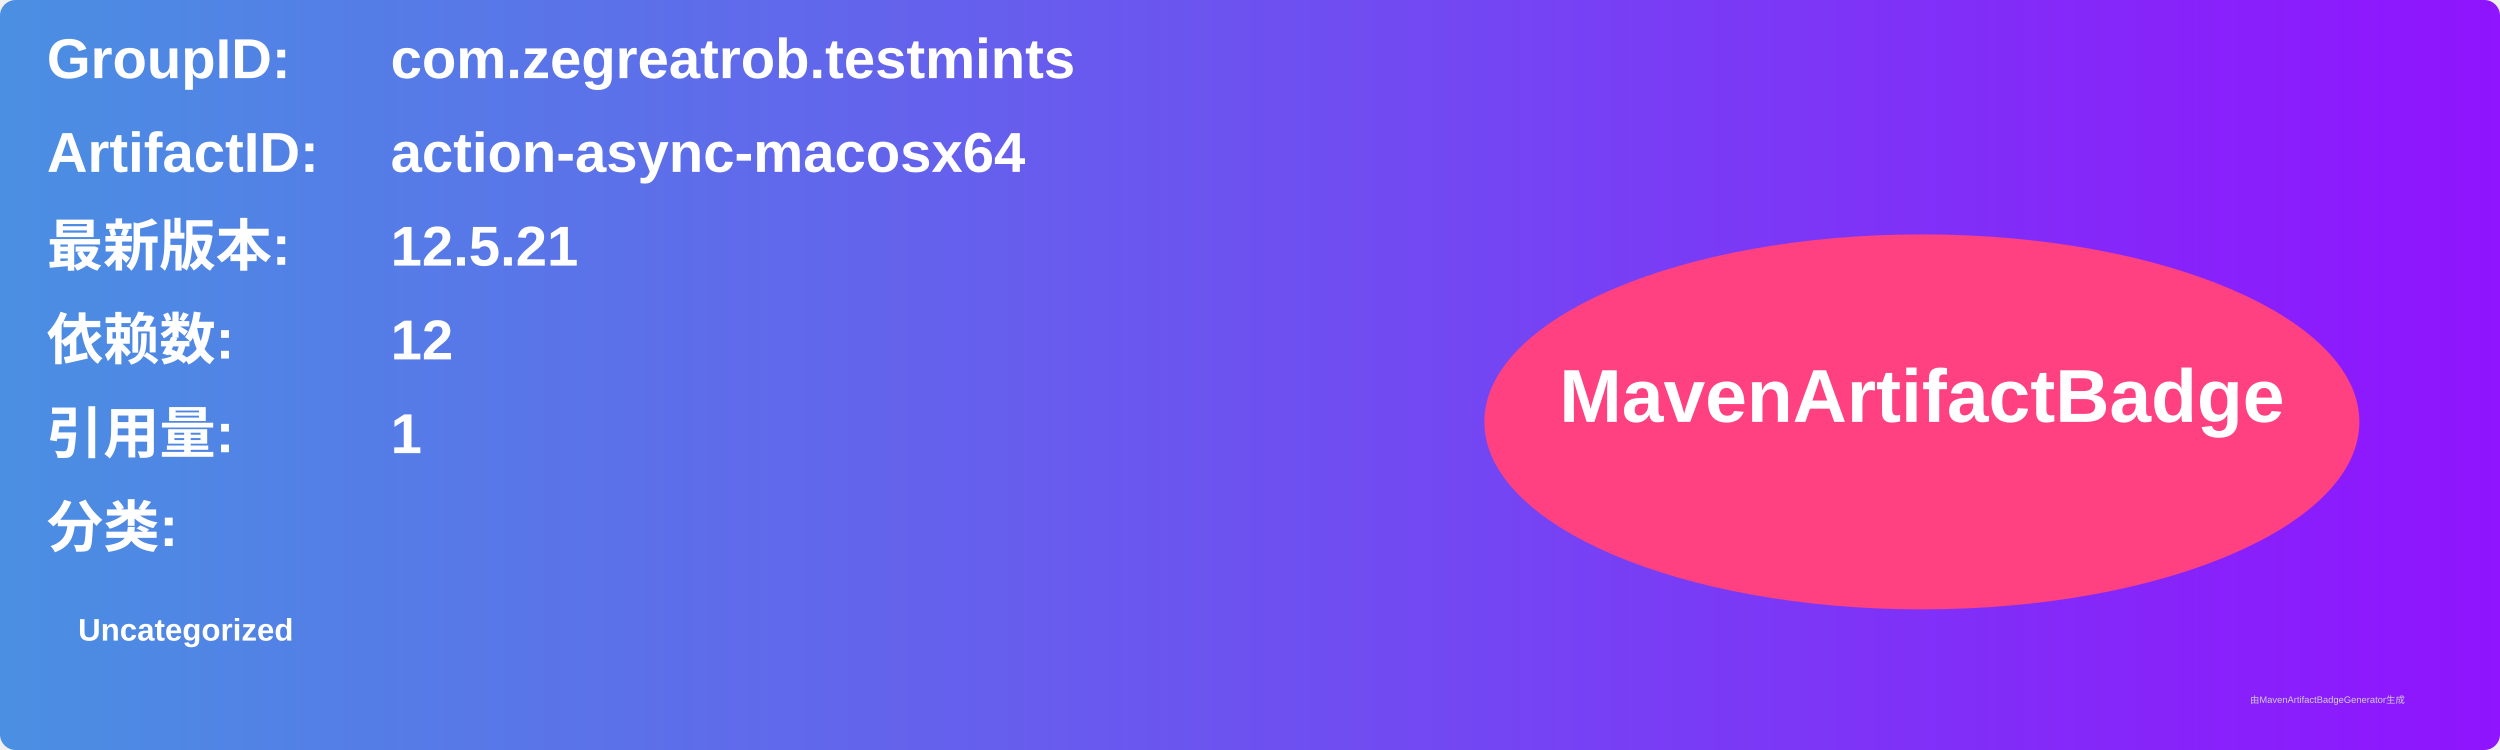
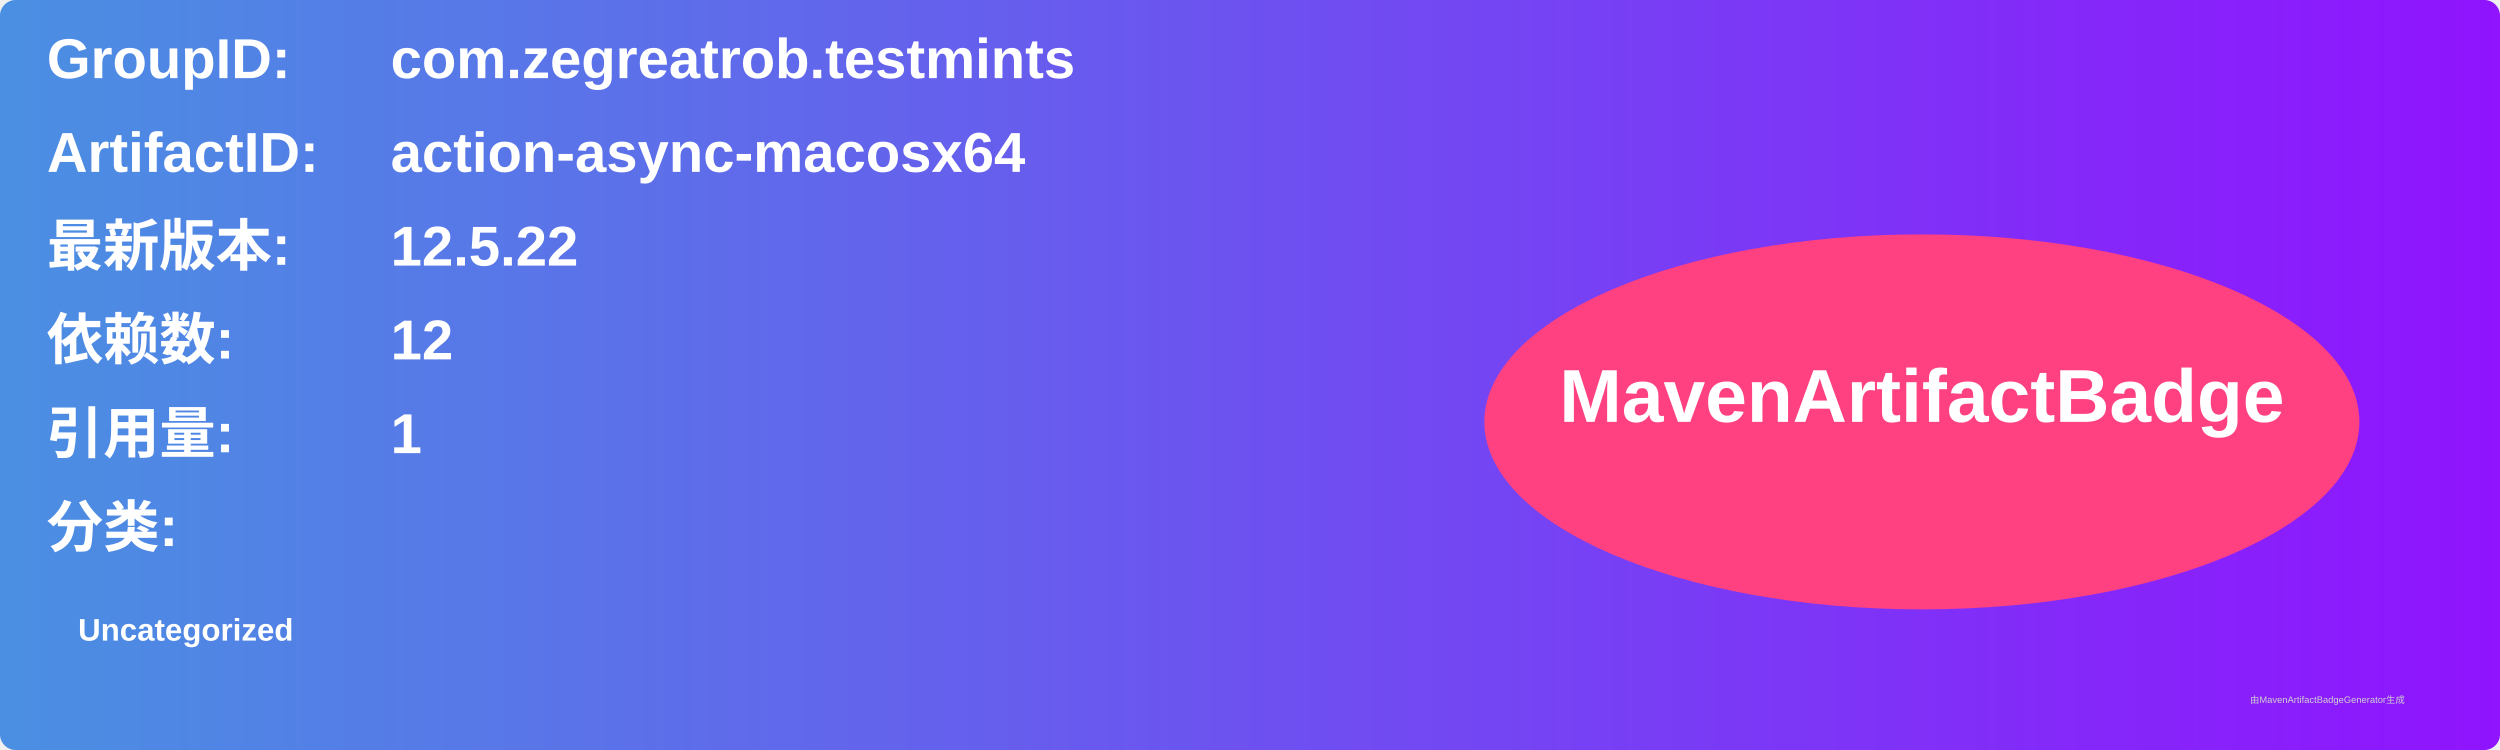
<svg xmlns="http://www.w3.org/2000/svg" width="800" height="240" viewBox="0 0 800 240">
  <linearGradient id="grad" x1="0%" y1="0%" x2="100%" y2="0%">
    <stop offset="0%" stop-color="#4a90e2" />
    <stop offset="100%" stop-color="#9013fe" />
  </linearGradient>
  <rect width="100%" height="100%" rx="5" ry="5" fill="url(#grad)" />
  <g transform="translate(15, 15)">
    <text x="0" y="10" font-family="Arial" font-size="18" fill="white" font-weight="bold" width="260">GroupID:</text>
    <text x="110" y="10" font-family="Arial" font-size="18" fill="white" font-weight="bold" width="460">com.zegreatrob.testmints</text>
    <text x="0" y="40" font-family="Arial" font-size="18" fill="white" font-weight="bold" width="260">ArtifactID:</text>
    <text x="110" y="40" font-family="Arial" font-size="18" fill="white" font-weight="bold" width="460">action-async-macosx64</text>
    <text x="0" y="70" font-family="Arial" font-size="18" fill="white" font-weight="bold">最新版本:</text>
    <text x="110" y="70" font-family="Arial" font-size="18" fill="white" font-weight="bold">
-       <tspan font-weight="bold">12.5.21</tspan>
+       <tspan font-weight="bold">12.5.22</tspan>
    </text>
    <text x="0" y="100" font-family="Arial" font-size="18" fill="white" font-weight="bold">依赖数: </text>
    <text x="110" y="100" font-family="Arial" font-size="18" fill="white">
      <tspan font-weight="bold">12</tspan>
    </text>
    <text x="0" y="130" font-family="Arial" font-size="18" fill="white" font-weight="bold">引用量: </text>
    <text x="110" y="130" font-family="Arial" font-size="18" fill="white">
      <tspan font-weight="bold">1</tspan>
    </text>
    <text x="0" y="160" font-family="Arial" font-size="18" fill="white" font-weight="bold">分类:</text>
    <text x="10" y="190" font-family="Arial" font-size="10" fill="white">
      <tspan font-weight="bold">Uncategorized</tspan>
    </text>
    <ellipse cx="600" cy="120" rx="140" ry="60" fill="#ff4081" />
    <text x="600" y="120" text-anchor="middle" font-family="Arial" font-size="24" fill="white" font-weight="bold">MavenArtifactBadge</text>
  </g>
  <text x="720" y="225" font-family="Arial" font-size="3" fill="#d0d0d0">由MavenArtifactBadgeGenerator生成</text>
</svg>
